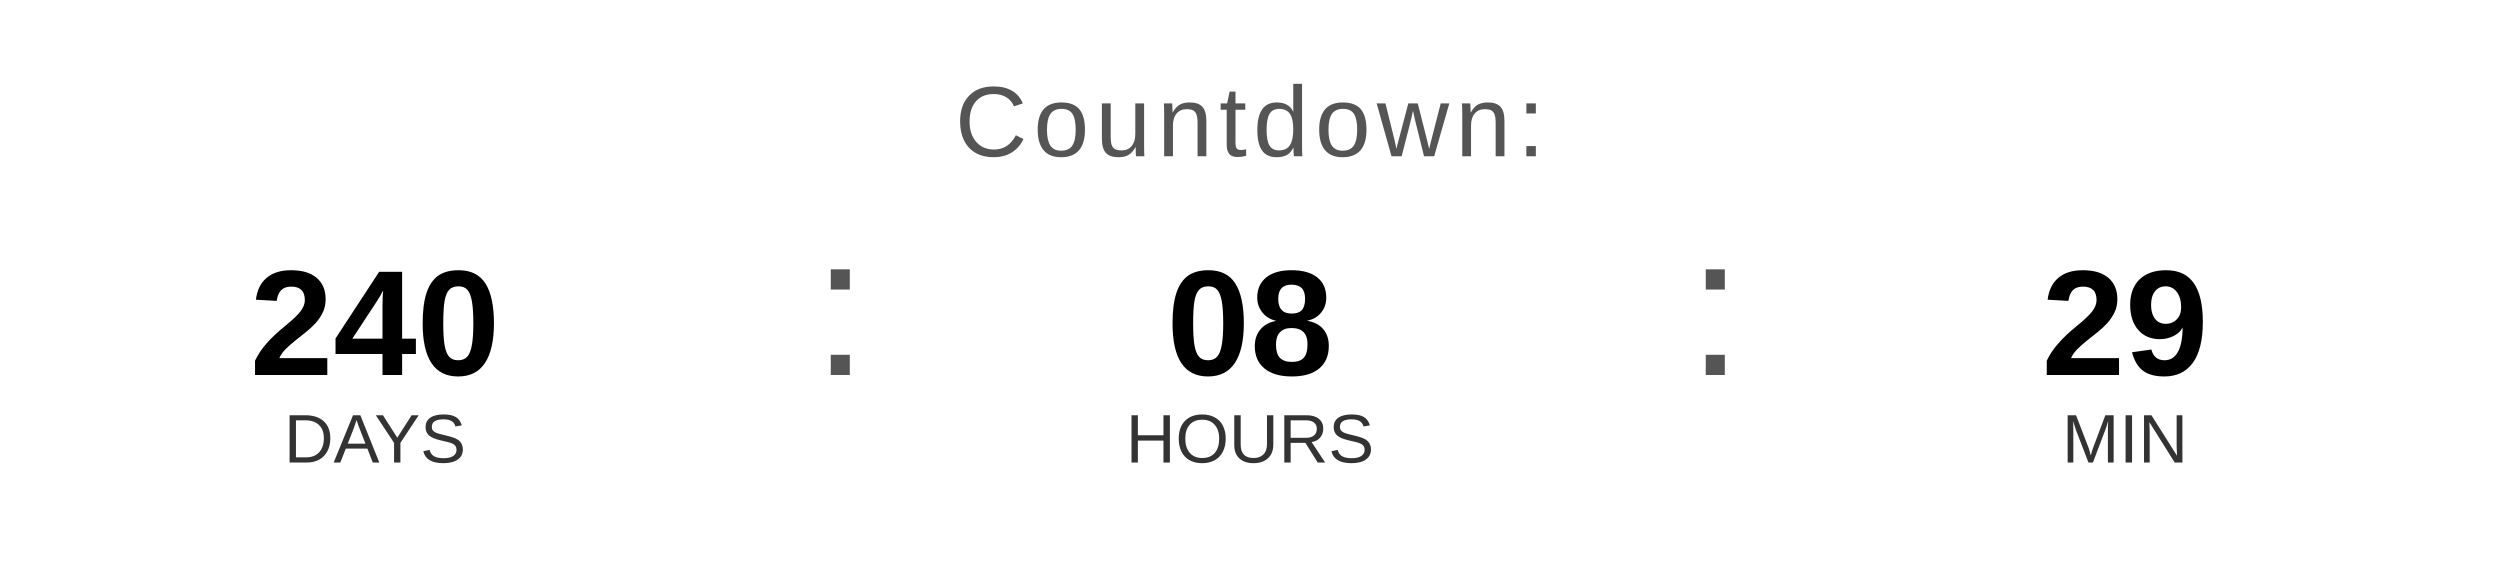
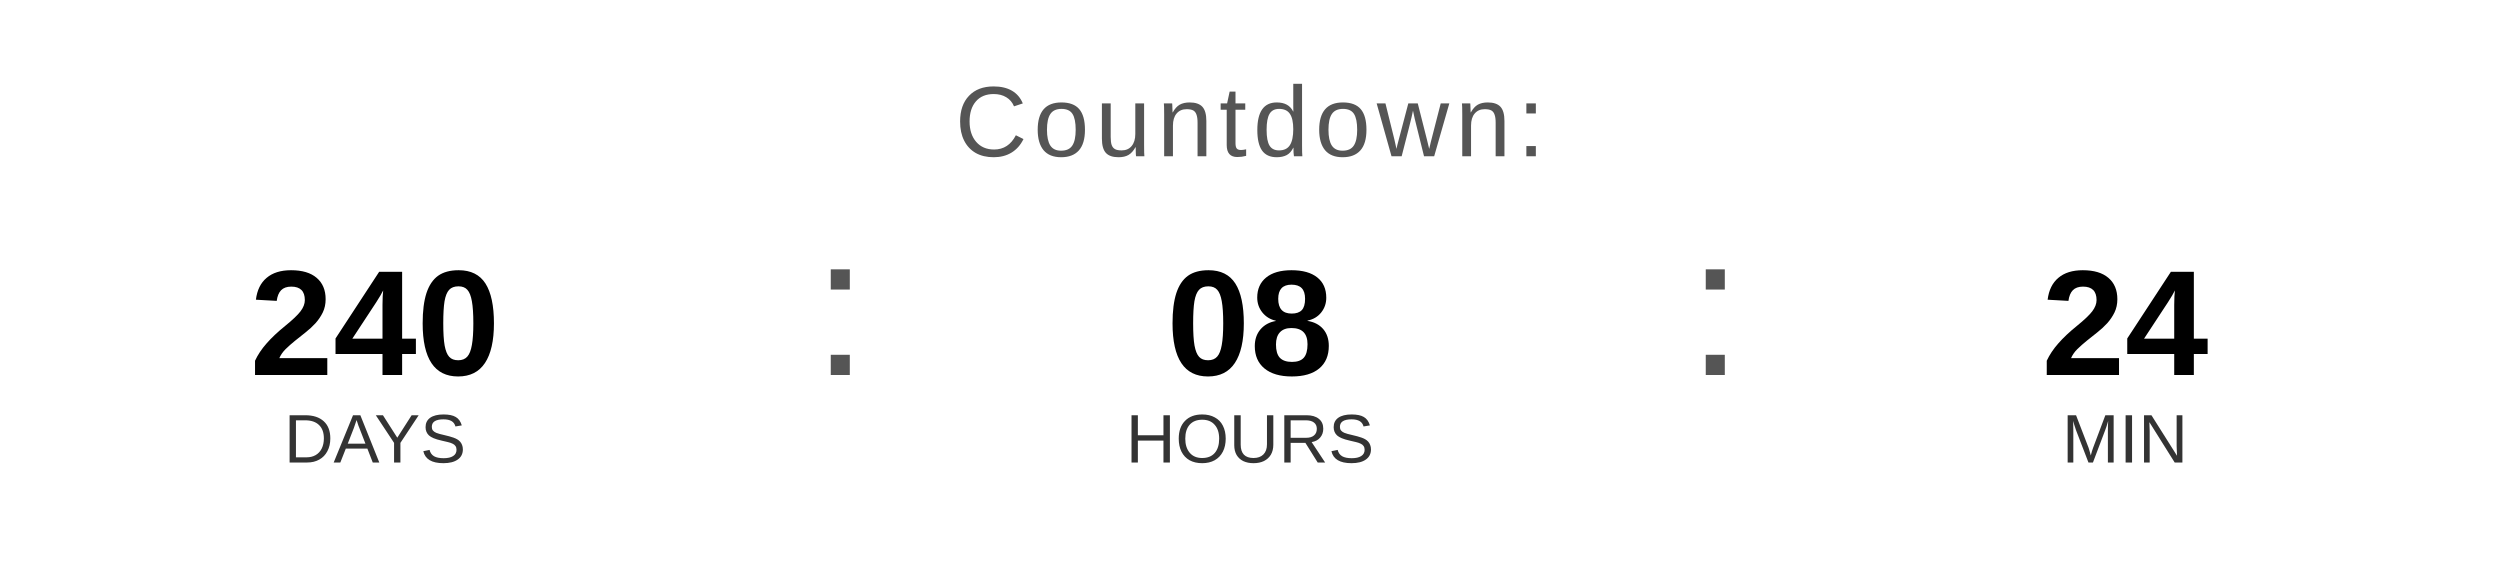
<svg xmlns="http://www.w3.org/2000/svg" width="400" height="90" viewBox="0 0 400 90">
  <text x="200" y="25" font-family="Arial, Helvetica, sans-serif" font-size="16" fill="#555555" text-anchor="middle" letter-spacing="1">
    Countdown:
  </text>
  <text x="60" y="60" font-family="Arial, Helvetica, sans-serif" font-size="24" font-weight="bold" fill="#000000" text-anchor="middle">240</text>
  <text x="60" y="74" font-family="Arial, Helvetica, sans-serif" font-size="11" fill="#333333" text-anchor="middle">DAYS</text>
  <text x="130" y="60" font-family="Arial, sans-serif" font-size="32" fill="#555555">:</text>
  <text x="200" y="60" font-family="Arial, Helvetica, sans-serif" font-size="24" font-weight="bold" fill="#000000" text-anchor="middle">08</text>
  <text x="200" y="74" font-family="Arial, Helvetica, sans-serif" font-size="11" fill="#333333" text-anchor="middle">HOURS</text>
  <text x="270" y="60" font-family="Arial, sans-serif" font-size="32" fill="#555555">:</text>
-   <text x="340" y="60" font-family="Arial, Helvetica, sans-serif" font-size="24" font-weight="bold" fill="#000000" text-anchor="middle">29</text>
+   <text x="340" y="60" font-family="Arial, Helvetica, sans-serif" font-size="24" font-weight="bold" fill="#000000" text-anchor="middle">24</text>
  <text x="340" y="74" font-family="Arial, Helvetica, sans-serif" font-size="11" fill="#333333" text-anchor="middle">MIN</text>
</svg>
